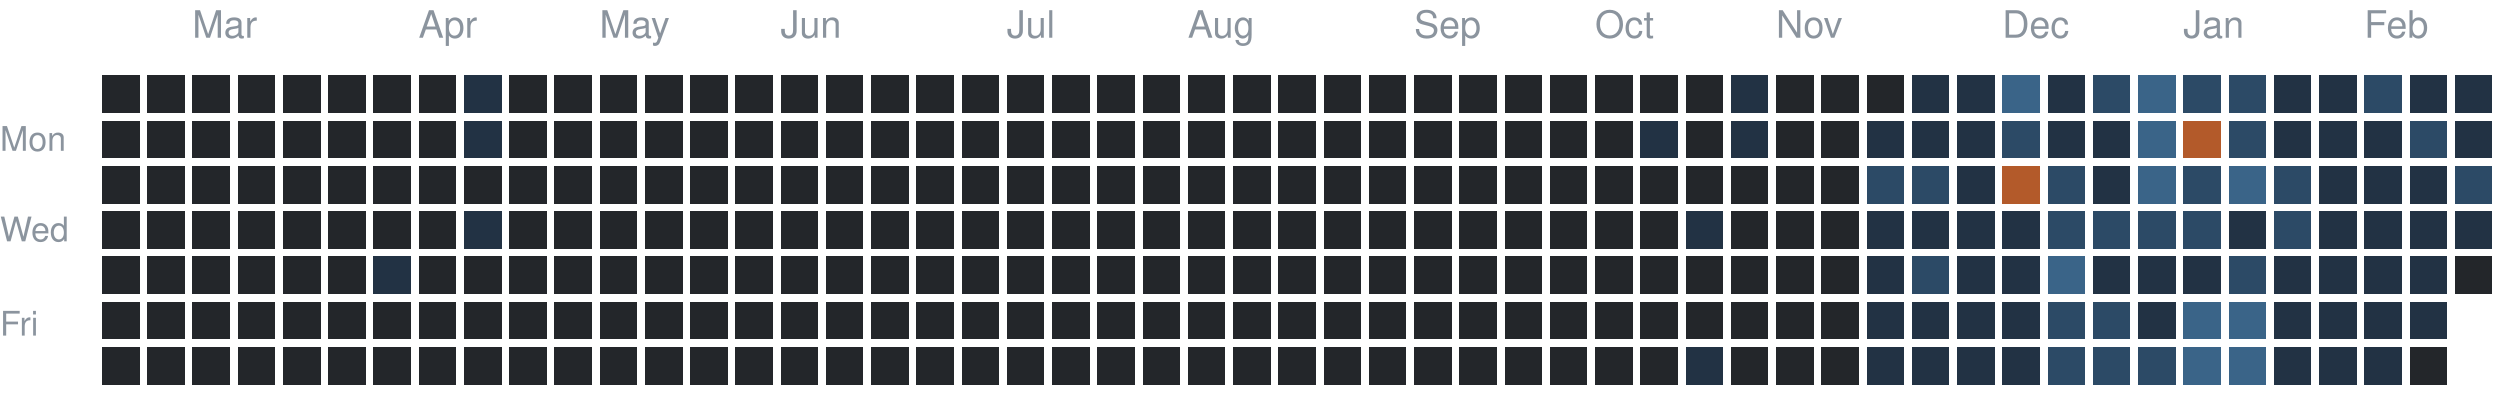
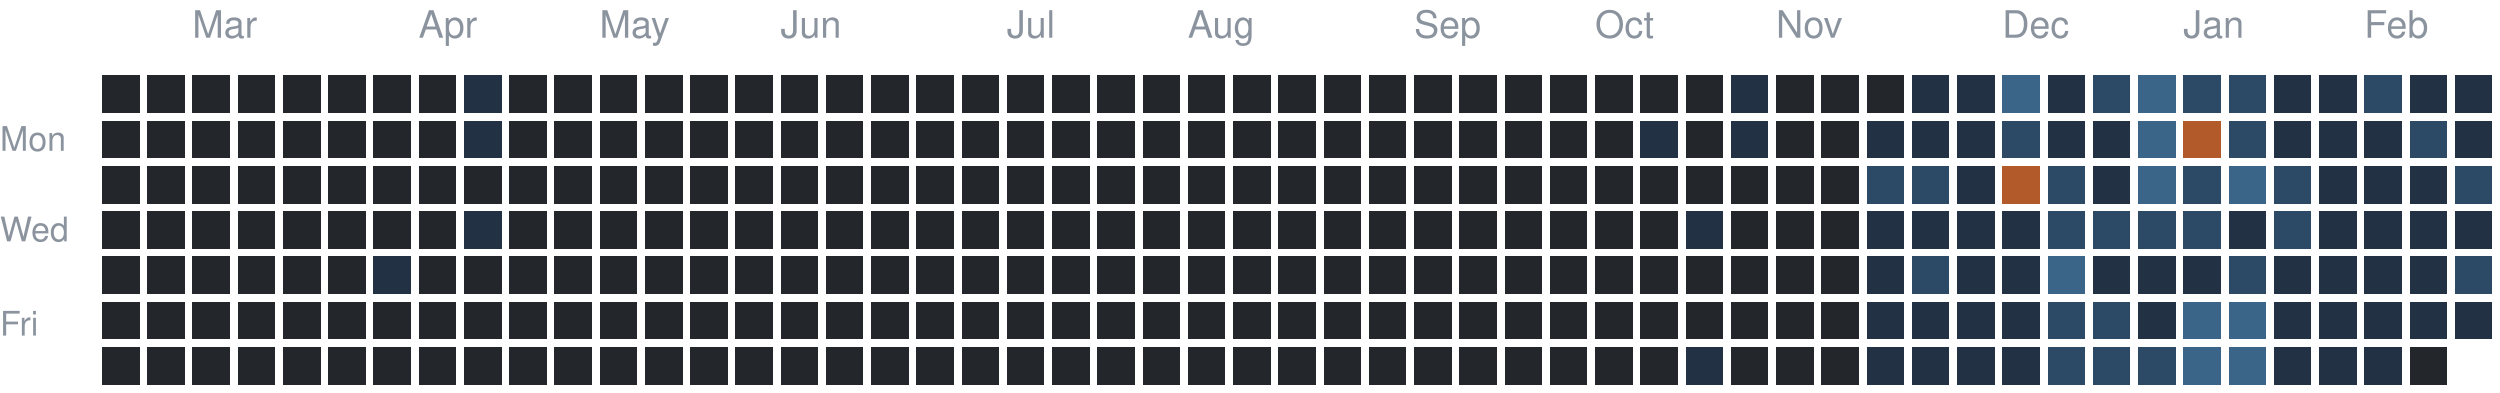
<svg xmlns="http://www.w3.org/2000/svg" version="1.1" width="663" height="104">
  <rect style="fill:#23262a;shape-rendering:crispedges" data-score="0" data-date="2025-02-16" x="27" y="20" width="10" height="10" />
  <rect style="fill:#23262a;shape-rendering:crispedges" data-score="0" data-date="2025-02-23" x="39" y="20" width="10" height="10" />
  <rect style="fill:#23262a;shape-rendering:crispedges" data-score="0" data-date="2025-03-02" x="51" y="20" width="10" height="10" />
  <rect style="fill:#23262a;shape-rendering:crispedges" data-score="0" data-date="2025-03-09" x="63" y="20" width="10" height="10" />
  <rect style="fill:#23262a;shape-rendering:crispedges" data-score="0" data-date="2025-03-16" x="75" y="20" width="10" height="10" />
  <rect style="fill:#23262a;shape-rendering:crispedges" data-score="0" data-date="2025-03-23" x="87" y="20" width="10" height="10" />
  <rect style="fill:#23262a;shape-rendering:crispedges" data-score="0" data-date="2025-03-30" x="99" y="20" width="10" height="10" />
  <rect style="fill:#23262a;shape-rendering:crispedges" data-score="0" data-date="2025-04-06" x="111" y="20" width="10" height="10" />
  <rect style="fill:#223244;shape-rendering:crispedges" data-score="1" data-date="2025-04-13" x="123" y="20" width="10" height="10" />
  <rect style="fill:#23262a;shape-rendering:crispedges" data-score="0" data-date="2025-04-20" x="135" y="20" width="10" height="10" />
  <rect style="fill:#23262a;shape-rendering:crispedges" data-score="0" data-date="2025-04-27" x="147" y="20" width="10" height="10" />
  <rect style="fill:#23262a;shape-rendering:crispedges" data-score="0" data-date="2025-05-04" x="159" y="20" width="10" height="10" />
  <rect style="fill:#23262a;shape-rendering:crispedges" data-score="0" data-date="2025-05-11" x="171" y="20" width="10" height="10" />
  <rect style="fill:#23262a;shape-rendering:crispedges" data-score="0" data-date="2025-05-18" x="183" y="20" width="10" height="10" />
  <rect style="fill:#23262a;shape-rendering:crispedges" data-score="0" data-date="2025-05-25" x="195" y="20" width="10" height="10" />
  <rect style="fill:#23262a;shape-rendering:crispedges" data-score="0" data-date="2025-06-01" x="207" y="20" width="10" height="10" />
  <rect style="fill:#23262a;shape-rendering:crispedges" data-score="0" data-date="2025-06-08" x="219" y="20" width="10" height="10" />
  <rect style="fill:#23262a;shape-rendering:crispedges" data-score="0" data-date="2025-06-15" x="231" y="20" width="10" height="10" />
  <rect style="fill:#23262a;shape-rendering:crispedges" data-score="0" data-date="2025-06-22" x="243" y="20" width="10" height="10" />
  <rect style="fill:#23262a;shape-rendering:crispedges" data-score="0" data-date="2025-06-29" x="255" y="20" width="10" height="10" />
  <rect style="fill:#23262a;shape-rendering:crispedges" data-score="0" data-date="2025-07-06" x="267" y="20" width="10" height="10" />
  <rect style="fill:#23262a;shape-rendering:crispedges" data-score="0" data-date="2025-07-13" x="279" y="20" width="10" height="10" />
  <rect style="fill:#23262a;shape-rendering:crispedges" data-score="0" data-date="2025-07-20" x="291" y="20" width="10" height="10" />
  <rect style="fill:#23262a;shape-rendering:crispedges" data-score="0" data-date="2025-07-27" x="303" y="20" width="10" height="10" />
  <rect style="fill:#23262a;shape-rendering:crispedges" data-score="0" data-date="2025-08-03" x="315" y="20" width="10" height="10" />
  <rect style="fill:#23262a;shape-rendering:crispedges" data-score="0" data-date="2025-08-10" x="327" y="20" width="10" height="10" />
  <rect style="fill:#23262a;shape-rendering:crispedges" data-score="0" data-date="2025-08-17" x="339" y="20" width="10" height="10" />
  <rect style="fill:#23262a;shape-rendering:crispedges" data-score="0" data-date="2025-08-24" x="351" y="20" width="10" height="10" />
  <rect style="fill:#23262a;shape-rendering:crispedges" data-score="0" data-date="2025-08-31" x="363" y="20" width="10" height="10" />
  <rect style="fill:#23262a;shape-rendering:crispedges" data-score="0" data-date="2025-09-07" x="375" y="20" width="10" height="10" />
  <rect style="fill:#23262a;shape-rendering:crispedges" data-score="0" data-date="2025-09-14" x="387" y="20" width="10" height="10" />
  <rect style="fill:#23262a;shape-rendering:crispedges" data-score="0" data-date="2025-09-21" x="399" y="20" width="10" height="10" />
  <rect style="fill:#23262a;shape-rendering:crispedges" data-score="0" data-date="2025-09-28" x="411" y="20" width="10" height="10" />
  <rect style="fill:#23262a;shape-rendering:crispedges" data-score="0" data-date="2025-10-05" x="423" y="20" width="10" height="10" />
  <rect style="fill:#23262a;shape-rendering:crispedges" data-score="0" data-date="2025-10-12" x="435" y="20" width="10" height="10" />
  <rect style="fill:#23262a;shape-rendering:crispedges" data-score="0" data-date="2025-10-19" x="447" y="20" width="10" height="10" />
  <rect style="fill:#223244;shape-rendering:crispedges" data-score="1" data-date="2025-10-26" x="459" y="20" width="10" height="10" />
  <rect style="fill:#23262a;shape-rendering:crispedges" data-score="0" data-date="2025-11-02" x="471" y="20" width="10" height="10" />
  <rect style="fill:#23262a;shape-rendering:crispedges" data-score="0" data-date="2025-11-09" x="483" y="20" width="10" height="10" />
  <rect style="fill:#23262a;shape-rendering:crispedges" data-score="0" data-date="2025-11-16" x="495" y="20" width="10" height="10" />
  <rect style="fill:#223244;shape-rendering:crispedges" data-score="1" data-date="2025-11-23" x="507" y="20" width="10" height="10" />
  <rect style="fill:#223244;shape-rendering:crispedges" data-score="1" data-date="2025-11-30" x="519" y="20" width="10" height="10" />
  <rect style="fill:#3a6488;shape-rendering:crispedges" data-score="3" data-date="2025-12-07" x="531" y="20" width="10" height="10" />
  <rect style="fill:#223244;shape-rendering:crispedges" data-score="1" data-date="2025-12-14" x="543" y="20" width="10" height="10" />
  <rect style="fill:#2c4a66;shape-rendering:crispedges" data-score="2" data-date="2025-12-21" x="555" y="20" width="10" height="10" />
  <rect style="fill:#3a6488;shape-rendering:crispedges" data-score="3" data-date="2025-12-28" x="567" y="20" width="10" height="10" />
  <rect style="fill:#2c4a66;shape-rendering:crispedges" data-score="2" data-date="2026-01-04" x="579" y="20" width="10" height="10" />
  <rect style="fill:#2c4a66;shape-rendering:crispedges" data-score="2" data-date="2026-01-11" x="591" y="20" width="10" height="10" />
  <rect style="fill:#223244;shape-rendering:crispedges" data-score="1" data-date="2026-01-18" x="603" y="20" width="10" height="10" />
  <rect style="fill:#223244;shape-rendering:crispedges" data-score="1" data-date="2026-01-25" x="615" y="20" width="10" height="10" />
  <rect style="fill:#2c4a66;shape-rendering:crispedges" data-score="2" data-date="2026-02-01" x="627" y="20" width="10" height="10" />
  <rect style="fill:#223244;shape-rendering:crispedges" data-score="1" data-date="2026-02-08" x="639" y="20" width="10" height="10" />
  <rect style="fill:#223244;shape-rendering:crispedges" data-score="1" data-date="2026-02-15" x="651" y="20" width="10" height="10" />
  <rect style="fill:#23262a;shape-rendering:crispedges" data-score="0" data-date="2025-02-17" x="27" y="32" width="10" height="10" />
  <rect style="fill:#23262a;shape-rendering:crispedges" data-score="0" data-date="2025-02-24" x="39" y="32" width="10" height="10" />
  <rect style="fill:#23262a;shape-rendering:crispedges" data-score="0" data-date="2025-03-03" x="51" y="32" width="10" height="10" />
  <rect style="fill:#23262a;shape-rendering:crispedges" data-score="0" data-date="2025-03-10" x="63" y="32" width="10" height="10" />
  <rect style="fill:#23262a;shape-rendering:crispedges" data-score="0" data-date="2025-03-17" x="75" y="32" width="10" height="10" />
  <rect style="fill:#23262a;shape-rendering:crispedges" data-score="0" data-date="2025-03-24" x="87" y="32" width="10" height="10" />
  <rect style="fill:#23262a;shape-rendering:crispedges" data-score="0" data-date="2025-03-31" x="99" y="32" width="10" height="10" />
  <rect style="fill:#23262a;shape-rendering:crispedges" data-score="0" data-date="2025-04-07" x="111" y="32" width="10" height="10" />
  <rect style="fill:#223244;shape-rendering:crispedges" data-score="1" data-date="2025-04-14" x="123" y="32" width="10" height="10" />
  <rect style="fill:#23262a;shape-rendering:crispedges" data-score="0" data-date="2025-04-21" x="135" y="32" width="10" height="10" />
  <rect style="fill:#23262a;shape-rendering:crispedges" data-score="0" data-date="2025-04-28" x="147" y="32" width="10" height="10" />
  <rect style="fill:#23262a;shape-rendering:crispedges" data-score="0" data-date="2025-05-05" x="159" y="32" width="10" height="10" />
  <rect style="fill:#23262a;shape-rendering:crispedges" data-score="0" data-date="2025-05-12" x="171" y="32" width="10" height="10" />
  <rect style="fill:#23262a;shape-rendering:crispedges" data-score="0" data-date="2025-05-19" x="183" y="32" width="10" height="10" />
  <rect style="fill:#23262a;shape-rendering:crispedges" data-score="0" data-date="2025-05-26" x="195" y="32" width="10" height="10" />
  <rect style="fill:#23262a;shape-rendering:crispedges" data-score="0" data-date="2025-06-02" x="207" y="32" width="10" height="10" />
  <rect style="fill:#23262a;shape-rendering:crispedges" data-score="0" data-date="2025-06-09" x="219" y="32" width="10" height="10" />
  <rect style="fill:#23262a;shape-rendering:crispedges" data-score="0" data-date="2025-06-16" x="231" y="32" width="10" height="10" />
  <rect style="fill:#23262a;shape-rendering:crispedges" data-score="0" data-date="2025-06-23" x="243" y="32" width="10" height="10" />
  <rect style="fill:#23262a;shape-rendering:crispedges" data-score="0" data-date="2025-06-30" x="255" y="32" width="10" height="10" />
  <rect style="fill:#23262a;shape-rendering:crispedges" data-score="0" data-date="2025-07-07" x="267" y="32" width="10" height="10" />
  <rect style="fill:#23262a;shape-rendering:crispedges" data-score="0" data-date="2025-07-14" x="279" y="32" width="10" height="10" />
  <rect style="fill:#23262a;shape-rendering:crispedges" data-score="0" data-date="2025-07-21" x="291" y="32" width="10" height="10" />
  <rect style="fill:#23262a;shape-rendering:crispedges" data-score="0" data-date="2025-07-28" x="303" y="32" width="10" height="10" />
  <rect style="fill:#23262a;shape-rendering:crispedges" data-score="0" data-date="2025-08-04" x="315" y="32" width="10" height="10" />
  <rect style="fill:#23262a;shape-rendering:crispedges" data-score="0" data-date="2025-08-11" x="327" y="32" width="10" height="10" />
  <rect style="fill:#23262a;shape-rendering:crispedges" data-score="0" data-date="2025-08-18" x="339" y="32" width="10" height="10" />
  <rect style="fill:#23262a;shape-rendering:crispedges" data-score="0" data-date="2025-08-25" x="351" y="32" width="10" height="10" />
  <rect style="fill:#23262a;shape-rendering:crispedges" data-score="0" data-date="2025-09-01" x="363" y="32" width="10" height="10" />
  <rect style="fill:#23262a;shape-rendering:crispedges" data-score="0" data-date="2025-09-08" x="375" y="32" width="10" height="10" />
  <rect style="fill:#23262a;shape-rendering:crispedges" data-score="0" data-date="2025-09-15" x="387" y="32" width="10" height="10" />
  <rect style="fill:#23262a;shape-rendering:crispedges" data-score="0" data-date="2025-09-22" x="399" y="32" width="10" height="10" />
  <rect style="fill:#23262a;shape-rendering:crispedges" data-score="0" data-date="2025-09-29" x="411" y="32" width="10" height="10" />
  <rect style="fill:#23262a;shape-rendering:crispedges" data-score="0" data-date="2025-10-06" x="423" y="32" width="10" height="10" />
  <rect style="fill:#223244;shape-rendering:crispedges" data-score="1" data-date="2025-10-13" x="435" y="32" width="10" height="10" />
  <rect style="fill:#23262a;shape-rendering:crispedges" data-score="0" data-date="2025-10-20" x="447" y="32" width="10" height="10" />
  <rect style="fill:#223244;shape-rendering:crispedges" data-score="1" data-date="2025-10-27" x="459" y="32" width="10" height="10" />
  <rect style="fill:#23262a;shape-rendering:crispedges" data-score="0" data-date="2025-11-03" x="471" y="32" width="10" height="10" />
  <rect style="fill:#23262a;shape-rendering:crispedges" data-score="0" data-date="2025-11-10" x="483" y="32" width="10" height="10" />
  <rect style="fill:#223244;shape-rendering:crispedges" data-score="1" data-date="2025-11-17" x="495" y="32" width="10" height="10" />
  <rect style="fill:#223244;shape-rendering:crispedges" data-score="1" data-date="2025-11-24" x="507" y="32" width="10" height="10" />
  <rect style="fill:#223244;shape-rendering:crispedges" data-score="1" data-date="2025-12-01" x="519" y="32" width="10" height="10" />
  <rect style="fill:#2c4a66;shape-rendering:crispedges" data-score="2" data-date="2025-12-08" x="531" y="32" width="10" height="10" />
  <rect style="fill:#223244;shape-rendering:crispedges" data-score="1" data-date="2025-12-15" x="543" y="32" width="10" height="10" />
  <rect style="fill:#223244;shape-rendering:crispedges" data-score="1" data-date="2025-12-22" x="555" y="32" width="10" height="10" />
  <rect style="fill:#3a6488;shape-rendering:crispedges" data-score="3" data-date="2025-12-29" x="567" y="32" width="10" height="10" />
  <rect style="fill:#b35a2a;shape-rendering:crispedges" data-score="4" data-date="2026-01-05" x="579" y="32" width="10" height="10" />
  <rect style="fill:#2c4a66;shape-rendering:crispedges" data-score="2" data-date="2026-01-12" x="591" y="32" width="10" height="10" />
  <rect style="fill:#223244;shape-rendering:crispedges" data-score="1" data-date="2026-01-19" x="603" y="32" width="10" height="10" />
  <rect style="fill:#223244;shape-rendering:crispedges" data-score="1" data-date="2026-01-26" x="615" y="32" width="10" height="10" />
  <rect style="fill:#223244;shape-rendering:crispedges" data-score="1" data-date="2026-02-02" x="627" y="32" width="10" height="10" />
  <rect style="fill:#2c4a66;shape-rendering:crispedges" data-score="2" data-date="2026-02-09" x="639" y="32" width="10" height="10" />
  <rect style="fill:#223244;shape-rendering:crispedges" data-score="1" data-date="2026-02-16" x="651" y="32" width="10" height="10" />
  <rect style="fill:#23262a;shape-rendering:crispedges" data-score="0" data-date="2025-02-18" x="27" y="44" width="10" height="10" />
  <rect style="fill:#23262a;shape-rendering:crispedges" data-score="0" data-date="2025-02-25" x="39" y="44" width="10" height="10" />
  <rect style="fill:#23262a;shape-rendering:crispedges" data-score="0" data-date="2025-03-04" x="51" y="44" width="10" height="10" />
  <rect style="fill:#23262a;shape-rendering:crispedges" data-score="0" data-date="2025-03-11" x="63" y="44" width="10" height="10" />
  <rect style="fill:#23262a;shape-rendering:crispedges" data-score="0" data-date="2025-03-18" x="75" y="44" width="10" height="10" />
  <rect style="fill:#23262a;shape-rendering:crispedges" data-score="0" data-date="2025-03-25" x="87" y="44" width="10" height="10" />
  <rect style="fill:#23262a;shape-rendering:crispedges" data-score="0" data-date="2025-04-01" x="99" y="44" width="10" height="10" />
  <rect style="fill:#23262a;shape-rendering:crispedges" data-score="0" data-date="2025-04-08" x="111" y="44" width="10" height="10" />
  <rect style="fill:#23262a;shape-rendering:crispedges" data-score="0" data-date="2025-04-15" x="123" y="44" width="10" height="10" />
  <rect style="fill:#23262a;shape-rendering:crispedges" data-score="0" data-date="2025-04-22" x="135" y="44" width="10" height="10" />
  <rect style="fill:#23262a;shape-rendering:crispedges" data-score="0" data-date="2025-04-29" x="147" y="44" width="10" height="10" />
  <rect style="fill:#23262a;shape-rendering:crispedges" data-score="0" data-date="2025-05-06" x="159" y="44" width="10" height="10" />
  <rect style="fill:#23262a;shape-rendering:crispedges" data-score="0" data-date="2025-05-13" x="171" y="44" width="10" height="10" />
  <rect style="fill:#23262a;shape-rendering:crispedges" data-score="0" data-date="2025-05-20" x="183" y="44" width="10" height="10" />
  <rect style="fill:#23262a;shape-rendering:crispedges" data-score="0" data-date="2025-05-27" x="195" y="44" width="10" height="10" />
  <rect style="fill:#23262a;shape-rendering:crispedges" data-score="0" data-date="2025-06-03" x="207" y="44" width="10" height="10" />
  <rect style="fill:#23262a;shape-rendering:crispedges" data-score="0" data-date="2025-06-10" x="219" y="44" width="10" height="10" />
  <rect style="fill:#23262a;shape-rendering:crispedges" data-score="0" data-date="2025-06-17" x="231" y="44" width="10" height="10" />
  <rect style="fill:#23262a;shape-rendering:crispedges" data-score="0" data-date="2025-06-24" x="243" y="44" width="10" height="10" />
  <rect style="fill:#23262a;shape-rendering:crispedges" data-score="0" data-date="2025-07-01" x="255" y="44" width="10" height="10" />
  <rect style="fill:#23262a;shape-rendering:crispedges" data-score="0" data-date="2025-07-08" x="267" y="44" width="10" height="10" />
  <rect style="fill:#23262a;shape-rendering:crispedges" data-score="0" data-date="2025-07-15" x="279" y="44" width="10" height="10" />
  <rect style="fill:#23262a;shape-rendering:crispedges" data-score="0" data-date="2025-07-22" x="291" y="44" width="10" height="10" />
  <rect style="fill:#23262a;shape-rendering:crispedges" data-score="0" data-date="2025-07-29" x="303" y="44" width="10" height="10" />
  <rect style="fill:#23262a;shape-rendering:crispedges" data-score="0" data-date="2025-08-05" x="315" y="44" width="10" height="10" />
  <rect style="fill:#23262a;shape-rendering:crispedges" data-score="0" data-date="2025-08-12" x="327" y="44" width="10" height="10" />
  <rect style="fill:#23262a;shape-rendering:crispedges" data-score="0" data-date="2025-08-19" x="339" y="44" width="10" height="10" />
  <rect style="fill:#23262a;shape-rendering:crispedges" data-score="0" data-date="2025-08-26" x="351" y="44" width="10" height="10" />
  <rect style="fill:#23262a;shape-rendering:crispedges" data-score="0" data-date="2025-09-02" x="363" y="44" width="10" height="10" />
  <rect style="fill:#23262a;shape-rendering:crispedges" data-score="0" data-date="2025-09-09" x="375" y="44" width="10" height="10" />
  <rect style="fill:#23262a;shape-rendering:crispedges" data-score="0" data-date="2025-09-16" x="387" y="44" width="10" height="10" />
  <rect style="fill:#23262a;shape-rendering:crispedges" data-score="0" data-date="2025-09-23" x="399" y="44" width="10" height="10" />
  <rect style="fill:#23262a;shape-rendering:crispedges" data-score="0" data-date="2025-09-30" x="411" y="44" width="10" height="10" />
  <rect style="fill:#23262a;shape-rendering:crispedges" data-score="0" data-date="2025-10-07" x="423" y="44" width="10" height="10" />
  <rect style="fill:#23262a;shape-rendering:crispedges" data-score="0" data-date="2025-10-14" x="435" y="44" width="10" height="10" />
  <rect style="fill:#23262a;shape-rendering:crispedges" data-score="0" data-date="2025-10-21" x="447" y="44" width="10" height="10" />
  <rect style="fill:#23262a;shape-rendering:crispedges" data-score="0" data-date="2025-10-28" x="459" y="44" width="10" height="10" />
  <rect style="fill:#23262a;shape-rendering:crispedges" data-score="0" data-date="2025-11-04" x="471" y="44" width="10" height="10" />
  <rect style="fill:#23262a;shape-rendering:crispedges" data-score="0" data-date="2025-11-11" x="483" y="44" width="10" height="10" />
  <rect style="fill:#2c4a66;shape-rendering:crispedges" data-score="2" data-date="2025-11-18" x="495" y="44" width="10" height="10" />
  <rect style="fill:#2c4a66;shape-rendering:crispedges" data-score="2" data-date="2025-11-25" x="507" y="44" width="10" height="10" />
  <rect style="fill:#223244;shape-rendering:crispedges" data-score="1" data-date="2025-12-02" x="519" y="44" width="10" height="10" />
  <rect style="fill:#b35a2a;shape-rendering:crispedges" data-score="4" data-date="2025-12-09" x="531" y="44" width="10" height="10" />
  <rect style="fill:#2c4a66;shape-rendering:crispedges" data-score="2" data-date="2025-12-16" x="543" y="44" width="10" height="10" />
  <rect style="fill:#223244;shape-rendering:crispedges" data-score="1" data-date="2025-12-23" x="555" y="44" width="10" height="10" />
  <rect style="fill:#3a6488;shape-rendering:crispedges" data-score="3" data-date="2025-12-30" x="567" y="44" width="10" height="10" />
  <rect style="fill:#2c4a66;shape-rendering:crispedges" data-score="2" data-date="2026-01-06" x="579" y="44" width="10" height="10" />
  <rect style="fill:#3a6488;shape-rendering:crispedges" data-score="3" data-date="2026-01-13" x="591" y="44" width="10" height="10" />
  <rect style="fill:#2c4a66;shape-rendering:crispedges" data-score="2" data-date="2026-01-20" x="603" y="44" width="10" height="10" />
  <rect style="fill:#223244;shape-rendering:crispedges" data-score="1" data-date="2026-01-27" x="615" y="44" width="10" height="10" />
  <rect style="fill:#223244;shape-rendering:crispedges" data-score="1" data-date="2026-02-03" x="627" y="44" width="10" height="10" />
  <rect style="fill:#223244;shape-rendering:crispedges" data-score="1" data-date="2026-02-10" x="639" y="44" width="10" height="10" />
  <rect style="fill:#2c4a66;shape-rendering:crispedges" data-score="2" data-date="2026-02-17" x="651" y="44" width="10" height="10" />
  <rect style="fill:#23262a;shape-rendering:crispedges" data-score="0" data-date="2025-02-19" x="27" y="56" width="10" height="10" />
  <rect style="fill:#23262a;shape-rendering:crispedges" data-score="0" data-date="2025-02-26" x="39" y="56" width="10" height="10" />
  <rect style="fill:#23262a;shape-rendering:crispedges" data-score="0" data-date="2025-03-05" x="51" y="56" width="10" height="10" />
  <rect style="fill:#23262a;shape-rendering:crispedges" data-score="0" data-date="2025-03-12" x="63" y="56" width="10" height="10" />
  <rect style="fill:#23262a;shape-rendering:crispedges" data-score="0" data-date="2025-03-19" x="75" y="56" width="10" height="10" />
  <rect style="fill:#23262a;shape-rendering:crispedges" data-score="0" data-date="2025-03-26" x="87" y="56" width="10" height="10" />
  <rect style="fill:#23262a;shape-rendering:crispedges" data-score="0" data-date="2025-04-02" x="99" y="56" width="10" height="10" />
  <rect style="fill:#23262a;shape-rendering:crispedges" data-score="0" data-date="2025-04-09" x="111" y="56" width="10" height="10" />
  <rect style="fill:#223244;shape-rendering:crispedges" data-score="1" data-date="2025-04-16" x="123" y="56" width="10" height="10" />
  <rect style="fill:#23262a;shape-rendering:crispedges" data-score="0" data-date="2025-04-23" x="135" y="56" width="10" height="10" />
  <rect style="fill:#23262a;shape-rendering:crispedges" data-score="0" data-date="2025-04-30" x="147" y="56" width="10" height="10" />
  <rect style="fill:#23262a;shape-rendering:crispedges" data-score="0" data-date="2025-05-07" x="159" y="56" width="10" height="10" />
  <rect style="fill:#23262a;shape-rendering:crispedges" data-score="0" data-date="2025-05-14" x="171" y="56" width="10" height="10" />
  <rect style="fill:#23262a;shape-rendering:crispedges" data-score="0" data-date="2025-05-21" x="183" y="56" width="10" height="10" />
  <rect style="fill:#23262a;shape-rendering:crispedges" data-score="0" data-date="2025-05-28" x="195" y="56" width="10" height="10" />
  <rect style="fill:#23262a;shape-rendering:crispedges" data-score="0" data-date="2025-06-04" x="207" y="56" width="10" height="10" />
  <rect style="fill:#23262a;shape-rendering:crispedges" data-score="0" data-date="2025-06-11" x="219" y="56" width="10" height="10" />
  <rect style="fill:#23262a;shape-rendering:crispedges" data-score="0" data-date="2025-06-18" x="231" y="56" width="10" height="10" />
  <rect style="fill:#23262a;shape-rendering:crispedges" data-score="0" data-date="2025-06-25" x="243" y="56" width="10" height="10" />
  <rect style="fill:#23262a;shape-rendering:crispedges" data-score="0" data-date="2025-07-02" x="255" y="56" width="10" height="10" />
  <rect style="fill:#23262a;shape-rendering:crispedges" data-score="0" data-date="2025-07-09" x="267" y="56" width="10" height="10" />
  <rect style="fill:#23262a;shape-rendering:crispedges" data-score="0" data-date="2025-07-16" x="279" y="56" width="10" height="10" />
  <rect style="fill:#23262a;shape-rendering:crispedges" data-score="0" data-date="2025-07-23" x="291" y="56" width="10" height="10" />
  <rect style="fill:#23262a;shape-rendering:crispedges" data-score="0" data-date="2025-07-30" x="303" y="56" width="10" height="10" />
  <rect style="fill:#23262a;shape-rendering:crispedges" data-score="0" data-date="2025-08-06" x="315" y="56" width="10" height="10" />
  <rect style="fill:#23262a;shape-rendering:crispedges" data-score="0" data-date="2025-08-13" x="327" y="56" width="10" height="10" />
  <rect style="fill:#23262a;shape-rendering:crispedges" data-score="0" data-date="2025-08-20" x="339" y="56" width="10" height="10" />
  <rect style="fill:#23262a;shape-rendering:crispedges" data-score="0" data-date="2025-08-27" x="351" y="56" width="10" height="10" />
  <rect style="fill:#23262a;shape-rendering:crispedges" data-score="0" data-date="2025-09-03" x="363" y="56" width="10" height="10" />
  <rect style="fill:#23262a;shape-rendering:crispedges" data-score="0" data-date="2025-09-10" x="375" y="56" width="10" height="10" />
  <rect style="fill:#23262a;shape-rendering:crispedges" data-score="0" data-date="2025-09-17" x="387" y="56" width="10" height="10" />
  <rect style="fill:#23262a;shape-rendering:crispedges" data-score="0" data-date="2025-09-24" x="399" y="56" width="10" height="10" />
  <rect style="fill:#23262a;shape-rendering:crispedges" data-score="0" data-date="2025-10-01" x="411" y="56" width="10" height="10" />
  <rect style="fill:#23262a;shape-rendering:crispedges" data-score="0" data-date="2025-10-08" x="423" y="56" width="10" height="10" />
  <rect style="fill:#23262a;shape-rendering:crispedges" data-score="0" data-date="2025-10-15" x="435" y="56" width="10" height="10" />
  <rect style="fill:#223244;shape-rendering:crispedges" data-score="1" data-date="2025-10-22" x="447" y="56" width="10" height="10" />
  <rect style="fill:#23262a;shape-rendering:crispedges" data-score="0" data-date="2025-10-29" x="459" y="56" width="10" height="10" />
  <rect style="fill:#23262a;shape-rendering:crispedges" data-score="0" data-date="2025-11-05" x="471" y="56" width="10" height="10" />
  <rect style="fill:#23262a;shape-rendering:crispedges" data-score="0" data-date="2025-11-12" x="483" y="56" width="10" height="10" />
  <rect style="fill:#223244;shape-rendering:crispedges" data-score="1" data-date="2025-11-19" x="495" y="56" width="10" height="10" />
  <rect style="fill:#223244;shape-rendering:crispedges" data-score="1" data-date="2025-11-26" x="507" y="56" width="10" height="10" />
  <rect style="fill:#223244;shape-rendering:crispedges" data-score="1" data-date="2025-12-03" x="519" y="56" width="10" height="10" />
  <rect style="fill:#223244;shape-rendering:crispedges" data-score="1" data-date="2025-12-10" x="531" y="56" width="10" height="10" />
  <rect style="fill:#2c4a66;shape-rendering:crispedges" data-score="2" data-date="2025-12-17" x="543" y="56" width="10" height="10" />
  <rect style="fill:#2c4a66;shape-rendering:crispedges" data-score="2" data-date="2025-12-24" x="555" y="56" width="10" height="10" />
  <rect style="fill:#2c4a66;shape-rendering:crispedges" data-score="2" data-date="2025-12-31" x="567" y="56" width="10" height="10" />
  <rect style="fill:#2c4a66;shape-rendering:crispedges" data-score="2" data-date="2026-01-07" x="579" y="56" width="10" height="10" />
  <rect style="fill:#223244;shape-rendering:crispedges" data-score="1" data-date="2026-01-14" x="591" y="56" width="10" height="10" />
  <rect style="fill:#2c4a66;shape-rendering:crispedges" data-score="2" data-date="2026-01-21" x="603" y="56" width="10" height="10" />
  <rect style="fill:#223244;shape-rendering:crispedges" data-score="1" data-date="2026-01-28" x="615" y="56" width="10" height="10" />
  <rect style="fill:#223244;shape-rendering:crispedges" data-score="1" data-date="2026-02-04" x="627" y="56" width="10" height="10" />
  <rect style="fill:#223244;shape-rendering:crispedges" data-score="1" data-date="2026-02-11" x="639" y="56" width="10" height="10" />
  <rect style="fill:#223244;shape-rendering:crispedges" data-score="1" data-date="2026-02-18" x="651" y="56" width="10" height="10" />
  <rect style="fill:#23262a;shape-rendering:crispedges" data-score="0" data-date="2025-02-20" x="27" y="68" width="10" height="10" />
  <rect style="fill:#23262a;shape-rendering:crispedges" data-score="0" data-date="2025-02-27" x="39" y="68" width="10" height="10" />
  <rect style="fill:#23262a;shape-rendering:crispedges" data-score="0" data-date="2025-03-06" x="51" y="68" width="10" height="10" />
  <rect style="fill:#23262a;shape-rendering:crispedges" data-score="0" data-date="2025-03-13" x="63" y="68" width="10" height="10" />
  <rect style="fill:#23262a;shape-rendering:crispedges" data-score="0" data-date="2025-03-20" x="75" y="68" width="10" height="10" />
  <rect style="fill:#23262a;shape-rendering:crispedges" data-score="0" data-date="2025-03-27" x="87" y="68" width="10" height="10" />
  <rect style="fill:#223244;shape-rendering:crispedges" data-score="1" data-date="2025-04-03" x="99" y="68" width="10" height="10" />
  <rect style="fill:#23262a;shape-rendering:crispedges" data-score="0" data-date="2025-04-10" x="111" y="68" width="10" height="10" />
  <rect style="fill:#23262a;shape-rendering:crispedges" data-score="0" data-date="2025-04-17" x="123" y="68" width="10" height="10" />
  <rect style="fill:#23262a;shape-rendering:crispedges" data-score="0" data-date="2025-04-24" x="135" y="68" width="10" height="10" />
  <rect style="fill:#23262a;shape-rendering:crispedges" data-score="0" data-date="2025-05-01" x="147" y="68" width="10" height="10" />
  <rect style="fill:#23262a;shape-rendering:crispedges" data-score="0" data-date="2025-05-08" x="159" y="68" width="10" height="10" />
  <rect style="fill:#23262a;shape-rendering:crispedges" data-score="0" data-date="2025-05-15" x="171" y="68" width="10" height="10" />
  <rect style="fill:#23262a;shape-rendering:crispedges" data-score="0" data-date="2025-05-22" x="183" y="68" width="10" height="10" />
  <rect style="fill:#23262a;shape-rendering:crispedges" data-score="0" data-date="2025-05-29" x="195" y="68" width="10" height="10" />
  <rect style="fill:#23262a;shape-rendering:crispedges" data-score="0" data-date="2025-06-05" x="207" y="68" width="10" height="10" />
  <rect style="fill:#23262a;shape-rendering:crispedges" data-score="0" data-date="2025-06-12" x="219" y="68" width="10" height="10" />
  <rect style="fill:#23262a;shape-rendering:crispedges" data-score="0" data-date="2025-06-19" x="231" y="68" width="10" height="10" />
  <rect style="fill:#23262a;shape-rendering:crispedges" data-score="0" data-date="2025-06-26" x="243" y="68" width="10" height="10" />
  <rect style="fill:#23262a;shape-rendering:crispedges" data-score="0" data-date="2025-07-03" x="255" y="68" width="10" height="10" />
  <rect style="fill:#23262a;shape-rendering:crispedges" data-score="0" data-date="2025-07-10" x="267" y="68" width="10" height="10" />
  <rect style="fill:#23262a;shape-rendering:crispedges" data-score="0" data-date="2025-07-17" x="279" y="68" width="10" height="10" />
  <rect style="fill:#23262a;shape-rendering:crispedges" data-score="0" data-date="2025-07-24" x="291" y="68" width="10" height="10" />
  <rect style="fill:#23262a;shape-rendering:crispedges" data-score="0" data-date="2025-07-31" x="303" y="68" width="10" height="10" />
  <rect style="fill:#23262a;shape-rendering:crispedges" data-score="0" data-date="2025-08-07" x="315" y="68" width="10" height="10" />
  <rect style="fill:#23262a;shape-rendering:crispedges" data-score="0" data-date="2025-08-14" x="327" y="68" width="10" height="10" />
  <rect style="fill:#23262a;shape-rendering:crispedges" data-score="0" data-date="2025-08-21" x="339" y="68" width="10" height="10" />
  <rect style="fill:#23262a;shape-rendering:crispedges" data-score="0" data-date="2025-08-28" x="351" y="68" width="10" height="10" />
  <rect style="fill:#23262a;shape-rendering:crispedges" data-score="0" data-date="2025-09-04" x="363" y="68" width="10" height="10" />
  <rect style="fill:#23262a;shape-rendering:crispedges" data-score="0" data-date="2025-09-11" x="375" y="68" width="10" height="10" />
  <rect style="fill:#23262a;shape-rendering:crispedges" data-score="0" data-date="2025-09-18" x="387" y="68" width="10" height="10" />
  <rect style="fill:#23262a;shape-rendering:crispedges" data-score="0" data-date="2025-09-25" x="399" y="68" width="10" height="10" />
  <rect style="fill:#23262a;shape-rendering:crispedges" data-score="0" data-date="2025-10-02" x="411" y="68" width="10" height="10" />
  <rect style="fill:#23262a;shape-rendering:crispedges" data-score="0" data-date="2025-10-09" x="423" y="68" width="10" height="10" />
  <rect style="fill:#23262a;shape-rendering:crispedges" data-score="0" data-date="2025-10-16" x="435" y="68" width="10" height="10" />
  <rect style="fill:#23262a;shape-rendering:crispedges" data-score="0" data-date="2025-10-23" x="447" y="68" width="10" height="10" />
  <rect style="fill:#23262a;shape-rendering:crispedges" data-score="0" data-date="2025-10-30" x="459" y="68" width="10" height="10" />
  <rect style="fill:#23262a;shape-rendering:crispedges" data-score="0" data-date="2025-11-06" x="471" y="68" width="10" height="10" />
  <rect style="fill:#23262a;shape-rendering:crispedges" data-score="0" data-date="2025-11-13" x="483" y="68" width="10" height="10" />
  <rect style="fill:#223244;shape-rendering:crispedges" data-score="1" data-date="2025-11-20" x="495" y="68" width="10" height="10" />
  <rect style="fill:#2c4a66;shape-rendering:crispedges" data-score="2" data-date="2025-11-27" x="507" y="68" width="10" height="10" />
  <rect style="fill:#223244;shape-rendering:crispedges" data-score="1" data-date="2025-12-04" x="519" y="68" width="10" height="10" />
  <rect style="fill:#223244;shape-rendering:crispedges" data-score="1" data-date="2025-12-11" x="531" y="68" width="10" height="10" />
  <rect style="fill:#3a6488;shape-rendering:crispedges" data-score="3" data-date="2025-12-18" x="543" y="68" width="10" height="10" />
  <rect style="fill:#223244;shape-rendering:crispedges" data-score="1" data-date="2025-12-25" x="555" y="68" width="10" height="10" />
  <rect style="fill:#223244;shape-rendering:crispedges" data-score="1" data-date="2026-01-01" x="567" y="68" width="10" height="10" />
  <rect style="fill:#223244;shape-rendering:crispedges" data-score="1" data-date="2026-01-08" x="579" y="68" width="10" height="10" />
  <rect style="fill:#2c4a66;shape-rendering:crispedges" data-score="2" data-date="2026-01-15" x="591" y="68" width="10" height="10" />
  <rect style="fill:#223244;shape-rendering:crispedges" data-score="1" data-date="2026-01-22" x="603" y="68" width="10" height="10" />
  <rect style="fill:#223244;shape-rendering:crispedges" data-score="1" data-date="2026-01-29" x="615" y="68" width="10" height="10" />
  <rect style="fill:#223244;shape-rendering:crispedges" data-score="1" data-date="2026-02-05" x="627" y="68" width="10" height="10" />
  <rect style="fill:#223244;shape-rendering:crispedges" data-score="1" data-date="2026-02-12" x="639" y="68" width="10" height="10" />
-   <rect style="fill:#23262a;shape-rendering:crispedges" data-score="0" data-date="2026-02-19" x="651" y="68" width="10" height="10" />
+   <rect style="fill:#2c4a66;shape-rendering:crispedges" data-score="2" data-date="2026-02-19" x="651" y="68" width="10" height="10" />
  <rect style="fill:#23262a;shape-rendering:crispedges" data-score="0" data-date="2025-02-21" x="27" y="80" width="10" height="10" />
  <rect style="fill:#23262a;shape-rendering:crispedges" data-score="0" data-date="2025-02-28" x="39" y="80" width="10" height="10" />
  <rect style="fill:#23262a;shape-rendering:crispedges" data-score="0" data-date="2025-03-07" x="51" y="80" width="10" height="10" />
  <rect style="fill:#23262a;shape-rendering:crispedges" data-score="0" data-date="2025-03-14" x="63" y="80" width="10" height="10" />
  <rect style="fill:#23262a;shape-rendering:crispedges" data-score="0" data-date="2025-03-21" x="75" y="80" width="10" height="10" />
  <rect style="fill:#23262a;shape-rendering:crispedges" data-score="0" data-date="2025-03-28" x="87" y="80" width="10" height="10" />
  <rect style="fill:#23262a;shape-rendering:crispedges" data-score="0" data-date="2025-04-04" x="99" y="80" width="10" height="10" />
  <rect style="fill:#23262a;shape-rendering:crispedges" data-score="0" data-date="2025-04-11" x="111" y="80" width="10" height="10" />
  <rect style="fill:#23262a;shape-rendering:crispedges" data-score="0" data-date="2025-04-18" x="123" y="80" width="10" height="10" />
  <rect style="fill:#23262a;shape-rendering:crispedges" data-score="0" data-date="2025-04-25" x="135" y="80" width="10" height="10" />
  <rect style="fill:#23262a;shape-rendering:crispedges" data-score="0" data-date="2025-05-02" x="147" y="80" width="10" height="10" />
  <rect style="fill:#23262a;shape-rendering:crispedges" data-score="0" data-date="2025-05-09" x="159" y="80" width="10" height="10" />
  <rect style="fill:#23262a;shape-rendering:crispedges" data-score="0" data-date="2025-05-16" x="171" y="80" width="10" height="10" />
  <rect style="fill:#23262a;shape-rendering:crispedges" data-score="0" data-date="2025-05-23" x="183" y="80" width="10" height="10" />
  <rect style="fill:#23262a;shape-rendering:crispedges" data-score="0" data-date="2025-05-30" x="195" y="80" width="10" height="10" />
  <rect style="fill:#23262a;shape-rendering:crispedges" data-score="0" data-date="2025-06-06" x="207" y="80" width="10" height="10" />
  <rect style="fill:#23262a;shape-rendering:crispedges" data-score="0" data-date="2025-06-13" x="219" y="80" width="10" height="10" />
  <rect style="fill:#23262a;shape-rendering:crispedges" data-score="0" data-date="2025-06-20" x="231" y="80" width="10" height="10" />
  <rect style="fill:#23262a;shape-rendering:crispedges" data-score="0" data-date="2025-06-27" x="243" y="80" width="10" height="10" />
  <rect style="fill:#23262a;shape-rendering:crispedges" data-score="0" data-date="2025-07-04" x="255" y="80" width="10" height="10" />
  <rect style="fill:#23262a;shape-rendering:crispedges" data-score="0" data-date="2025-07-11" x="267" y="80" width="10" height="10" />
  <rect style="fill:#23262a;shape-rendering:crispedges" data-score="0" data-date="2025-07-18" x="279" y="80" width="10" height="10" />
  <rect style="fill:#23262a;shape-rendering:crispedges" data-score="0" data-date="2025-07-25" x="291" y="80" width="10" height="10" />
  <rect style="fill:#23262a;shape-rendering:crispedges" data-score="0" data-date="2025-08-01" x="303" y="80" width="10" height="10" />
  <rect style="fill:#23262a;shape-rendering:crispedges" data-score="0" data-date="2025-08-08" x="315" y="80" width="10" height="10" />
  <rect style="fill:#23262a;shape-rendering:crispedges" data-score="0" data-date="2025-08-15" x="327" y="80" width="10" height="10" />
  <rect style="fill:#23262a;shape-rendering:crispedges" data-score="0" data-date="2025-08-22" x="339" y="80" width="10" height="10" />
  <rect style="fill:#23262a;shape-rendering:crispedges" data-score="0" data-date="2025-08-29" x="351" y="80" width="10" height="10" />
  <rect style="fill:#23262a;shape-rendering:crispedges" data-score="0" data-date="2025-09-05" x="363" y="80" width="10" height="10" />
  <rect style="fill:#23262a;shape-rendering:crispedges" data-score="0" data-date="2025-09-12" x="375" y="80" width="10" height="10" />
  <rect style="fill:#23262a;shape-rendering:crispedges" data-score="0" data-date="2025-09-19" x="387" y="80" width="10" height="10" />
  <rect style="fill:#23262a;shape-rendering:crispedges" data-score="0" data-date="2025-09-26" x="399" y="80" width="10" height="10" />
  <rect style="fill:#23262a;shape-rendering:crispedges" data-score="0" data-date="2025-10-03" x="411" y="80" width="10" height="10" />
  <rect style="fill:#23262a;shape-rendering:crispedges" data-score="0" data-date="2025-10-10" x="423" y="80" width="10" height="10" />
  <rect style="fill:#23262a;shape-rendering:crispedges" data-score="0" data-date="2025-10-17" x="435" y="80" width="10" height="10" />
  <rect style="fill:#23262a;shape-rendering:crispedges" data-score="0" data-date="2025-10-24" x="447" y="80" width="10" height="10" />
  <rect style="fill:#23262a;shape-rendering:crispedges" data-score="0" data-date="2025-10-31" x="459" y="80" width="10" height="10" />
  <rect style="fill:#23262a;shape-rendering:crispedges" data-score="0" data-date="2025-11-07" x="471" y="80" width="10" height="10" />
  <rect style="fill:#23262a;shape-rendering:crispedges" data-score="0" data-date="2025-11-14" x="483" y="80" width="10" height="10" />
  <rect style="fill:#223244;shape-rendering:crispedges" data-score="1" data-date="2025-11-21" x="495" y="80" width="10" height="10" />
  <rect style="fill:#223244;shape-rendering:crispedges" data-score="1" data-date="2025-11-28" x="507" y="80" width="10" height="10" />
  <rect style="fill:#223244;shape-rendering:crispedges" data-score="1" data-date="2025-12-05" x="519" y="80" width="10" height="10" />
  <rect style="fill:#223244;shape-rendering:crispedges" data-score="1" data-date="2025-12-12" x="531" y="80" width="10" height="10" />
  <rect style="fill:#2c4a66;shape-rendering:crispedges" data-score="2" data-date="2025-12-19" x="543" y="80" width="10" height="10" />
  <rect style="fill:#2c4a66;shape-rendering:crispedges" data-score="2" data-date="2025-12-26" x="555" y="80" width="10" height="10" />
  <rect style="fill:#223244;shape-rendering:crispedges" data-score="1" data-date="2026-01-02" x="567" y="80" width="10" height="10" />
  <rect style="fill:#3a6488;shape-rendering:crispedges" data-score="3" data-date="2026-01-09" x="579" y="80" width="10" height="10" />
  <rect style="fill:#3a6488;shape-rendering:crispedges" data-score="3" data-date="2026-01-16" x="591" y="80" width="10" height="10" />
  <rect style="fill:#223244;shape-rendering:crispedges" data-score="1" data-date="2026-01-23" x="603" y="80" width="10" height="10" />
  <rect style="fill:#223244;shape-rendering:crispedges" data-score="1" data-date="2026-01-30" x="615" y="80" width="10" height="10" />
  <rect style="fill:#223244;shape-rendering:crispedges" data-score="1" data-date="2026-02-06" x="627" y="80" width="10" height="10" />
  <rect style="fill:#223244;shape-rendering:crispedges" data-score="1" data-date="2026-02-13" x="639" y="80" width="10" height="10" />
+   <rect style="fill:#223244;shape-rendering:crispedges" data-score="1" data-date="2026-02-20" x="651" y="80" width="10" height="10" />
  <rect style="fill:#23262a;shape-rendering:crispedges" data-score="0" data-date="2025-02-22" x="27" y="92" width="10" height="10" />
  <rect style="fill:#23262a;shape-rendering:crispedges" data-score="0" data-date="2025-03-01" x="39" y="92" width="10" height="10" />
  <rect style="fill:#23262a;shape-rendering:crispedges" data-score="0" data-date="2025-03-08" x="51" y="92" width="10" height="10" />
  <rect style="fill:#23262a;shape-rendering:crispedges" data-score="0" data-date="2025-03-15" x="63" y="92" width="10" height="10" />
  <rect style="fill:#23262a;shape-rendering:crispedges" data-score="0" data-date="2025-03-22" x="75" y="92" width="10" height="10" />
  <rect style="fill:#23262a;shape-rendering:crispedges" data-score="0" data-date="2025-03-29" x="87" y="92" width="10" height="10" />
  <rect style="fill:#23262a;shape-rendering:crispedges" data-score="0" data-date="2025-04-05" x="99" y="92" width="10" height="10" />
  <rect style="fill:#23262a;shape-rendering:crispedges" data-score="0" data-date="2025-04-12" x="111" y="92" width="10" height="10" />
  <rect style="fill:#23262a;shape-rendering:crispedges" data-score="0" data-date="2025-04-19" x="123" y="92" width="10" height="10" />
  <rect style="fill:#23262a;shape-rendering:crispedges" data-score="0" data-date="2025-04-26" x="135" y="92" width="10" height="10" />
  <rect style="fill:#23262a;shape-rendering:crispedges" data-score="0" data-date="2025-05-03" x="147" y="92" width="10" height="10" />
  <rect style="fill:#23262a;shape-rendering:crispedges" data-score="0" data-date="2025-05-10" x="159" y="92" width="10" height="10" />
  <rect style="fill:#23262a;shape-rendering:crispedges" data-score="0" data-date="2025-05-17" x="171" y="92" width="10" height="10" />
  <rect style="fill:#23262a;shape-rendering:crispedges" data-score="0" data-date="2025-05-24" x="183" y="92" width="10" height="10" />
  <rect style="fill:#23262a;shape-rendering:crispedges" data-score="0" data-date="2025-05-31" x="195" y="92" width="10" height="10" />
  <rect style="fill:#23262a;shape-rendering:crispedges" data-score="0" data-date="2025-06-07" x="207" y="92" width="10" height="10" />
  <rect style="fill:#23262a;shape-rendering:crispedges" data-score="0" data-date="2025-06-14" x="219" y="92" width="10" height="10" />
  <rect style="fill:#23262a;shape-rendering:crispedges" data-score="0" data-date="2025-06-21" x="231" y="92" width="10" height="10" />
  <rect style="fill:#23262a;shape-rendering:crispedges" data-score="0" data-date="2025-06-28" x="243" y="92" width="10" height="10" />
  <rect style="fill:#23262a;shape-rendering:crispedges" data-score="0" data-date="2025-07-05" x="255" y="92" width="10" height="10" />
  <rect style="fill:#23262a;shape-rendering:crispedges" data-score="0" data-date="2025-07-12" x="267" y="92" width="10" height="10" />
  <rect style="fill:#23262a;shape-rendering:crispedges" data-score="0" data-date="2025-07-19" x="279" y="92" width="10" height="10" />
  <rect style="fill:#23262a;shape-rendering:crispedges" data-score="0" data-date="2025-07-26" x="291" y="92" width="10" height="10" />
  <rect style="fill:#23262a;shape-rendering:crispedges" data-score="0" data-date="2025-08-02" x="303" y="92" width="10" height="10" />
  <rect style="fill:#23262a;shape-rendering:crispedges" data-score="0" data-date="2025-08-09" x="315" y="92" width="10" height="10" />
  <rect style="fill:#23262a;shape-rendering:crispedges" data-score="0" data-date="2025-08-16" x="327" y="92" width="10" height="10" />
  <rect style="fill:#23262a;shape-rendering:crispedges" data-score="0" data-date="2025-08-23" x="339" y="92" width="10" height="10" />
  <rect style="fill:#23262a;shape-rendering:crispedges" data-score="0" data-date="2025-08-30" x="351" y="92" width="10" height="10" />
  <rect style="fill:#23262a;shape-rendering:crispedges" data-score="0" data-date="2025-09-06" x="363" y="92" width="10" height="10" />
  <rect style="fill:#23262a;shape-rendering:crispedges" data-score="0" data-date="2025-09-13" x="375" y="92" width="10" height="10" />
  <rect style="fill:#23262a;shape-rendering:crispedges" data-score="0" data-date="2025-09-20" x="387" y="92" width="10" height="10" />
  <rect style="fill:#23262a;shape-rendering:crispedges" data-score="0" data-date="2025-09-27" x="399" y="92" width="10" height="10" />
  <rect style="fill:#23262a;shape-rendering:crispedges" data-score="0" data-date="2025-10-04" x="411" y="92" width="10" height="10" />
  <rect style="fill:#23262a;shape-rendering:crispedges" data-score="0" data-date="2025-10-11" x="423" y="92" width="10" height="10" />
  <rect style="fill:#23262a;shape-rendering:crispedges" data-score="0" data-date="2025-10-18" x="435" y="92" width="10" height="10" />
  <rect style="fill:#223244;shape-rendering:crispedges" data-score="1" data-date="2025-10-25" x="447" y="92" width="10" height="10" />
  <rect style="fill:#23262a;shape-rendering:crispedges" data-score="0" data-date="2025-11-01" x="459" y="92" width="10" height="10" />
  <rect style="fill:#23262a;shape-rendering:crispedges" data-score="0" data-date="2025-11-08" x="471" y="92" width="10" height="10" />
  <rect style="fill:#23262a;shape-rendering:crispedges" data-score="0" data-date="2025-11-15" x="483" y="92" width="10" height="10" />
  <rect style="fill:#223244;shape-rendering:crispedges" data-score="1" data-date="2025-11-22" x="495" y="92" width="10" height="10" />
  <rect style="fill:#223244;shape-rendering:crispedges" data-score="1" data-date="2025-11-29" x="507" y="92" width="10" height="10" />
  <rect style="fill:#223244;shape-rendering:crispedges" data-score="1" data-date="2025-12-06" x="519" y="92" width="10" height="10" />
  <rect style="fill:#223244;shape-rendering:crispedges" data-score="1" data-date="2025-12-13" x="531" y="92" width="10" height="10" />
  <rect style="fill:#2c4a66;shape-rendering:crispedges" data-score="2" data-date="2025-12-20" x="543" y="92" width="10" height="10" />
  <rect style="fill:#2c4a66;shape-rendering:crispedges" data-score="2" data-date="2025-12-27" x="555" y="92" width="10" height="10" />
  <rect style="fill:#2c4a66;shape-rendering:crispedges" data-score="2" data-date="2026-01-03" x="567" y="92" width="10" height="10" />
  <rect style="fill:#3a6488;shape-rendering:crispedges" data-score="3" data-date="2026-01-10" x="579" y="92" width="10" height="10" />
  <rect style="fill:#3a6488;shape-rendering:crispedges" data-score="3" data-date="2026-01-17" x="591" y="92" width="10" height="10" />
  <rect style="fill:#223244;shape-rendering:crispedges" data-score="1" data-date="2026-01-24" x="603" y="92" width="10" height="10" />
  <rect style="fill:#223244;shape-rendering:crispedges" data-score="1" data-date="2026-01-31" x="615" y="92" width="10" height="10" />
  <rect style="fill:#223244;shape-rendering:crispedges" data-score="1" data-date="2026-02-07" x="627" y="92" width="10" height="10" />
  <rect style="fill:#23262a;shape-rendering:crispedges" data-score="0" data-date="2026-02-14" x="639" y="92" width="10" height="10" />
  <text style="fill:#8b949e;text-anchor:start;text-align:center;font-family:-apple-system, BlinkMacSystemFont, 'Segoe UI', Helvetica, Arial, sans-serif, 'Apple Color Emoji', 'Segoe UI Emoji', 'Segoe UI Symbol';white-space:nowrap;font-size:9px;display:none" x="0" y="28">Sun</text>
  <text style="fill:#8b949e;text-anchor:start;text-align:center;font-family:-apple-system, BlinkMacSystemFont, 'Segoe UI', Helvetica, Arial, sans-serif, 'Apple Color Emoji', 'Segoe UI Emoji', 'Segoe UI Symbol';white-space:nowrap;font-size:9px" x="0" y="40">Mon</text>
  <text style="fill:#8b949e;text-anchor:start;text-align:center;font-family:-apple-system, BlinkMacSystemFont, 'Segoe UI', Helvetica, Arial, sans-serif, 'Apple Color Emoji', 'Segoe UI Emoji', 'Segoe UI Symbol';white-space:nowrap;font-size:9px;display:none" x="0" y="52">Tue</text>
  <text style="fill:#8b949e;text-anchor:start;text-align:center;font-family:-apple-system, BlinkMacSystemFont, 'Segoe UI', Helvetica, Arial, sans-serif, 'Apple Color Emoji', 'Segoe UI Emoji', 'Segoe UI Symbol';white-space:nowrap;font-size:9px" x="0" y="64">Wed</text>
  <text style="fill:#8b949e;text-anchor:start;text-align:center;font-family:-apple-system, BlinkMacSystemFont, 'Segoe UI', Helvetica, Arial, sans-serif, 'Apple Color Emoji', 'Segoe UI Emoji', 'Segoe UI Symbol';white-space:nowrap;font-size:9px;display:none" x="0" y="77">Thu</text>
  <text style="fill:#8b949e;text-anchor:start;text-align:center;font-family:-apple-system, BlinkMacSystemFont, 'Segoe UI', Helvetica, Arial, sans-serif, 'Apple Color Emoji', 'Segoe UI Emoji', 'Segoe UI Symbol';white-space:nowrap;font-size:9px" x="0" y="89">Fri</text>
  <text style="fill:#8b949e;text-anchor:start;text-align:center;font-family:-apple-system, BlinkMacSystemFont, 'Segoe UI', Helvetica, Arial, sans-serif, 'Apple Color Emoji', 'Segoe UI Emoji', 'Segoe UI Symbol';white-space:nowrap;font-size:9px;display:none" x="0" y="101">Sat</text>
  <text style="fill:#8b949e;text-anchor:start;text-align:center;font-family:-apple-system, BlinkMacSystemFont, 'Segoe UI', Helvetica, Arial, sans-serif, 'Apple Color Emoji', 'Segoe UI Emoji', 'Segoe UI Symbol';white-space:nowrap;font-size:10px" x="51" y="10">Mar</text>
  <text style="fill:#8b949e;text-anchor:start;text-align:center;font-family:-apple-system, BlinkMacSystemFont, 'Segoe UI', Helvetica, Arial, sans-serif, 'Apple Color Emoji', 'Segoe UI Emoji', 'Segoe UI Symbol';white-space:nowrap;font-size:10px" x="111" y="10">Apr</text>
  <text style="fill:#8b949e;text-anchor:start;text-align:center;font-family:-apple-system, BlinkMacSystemFont, 'Segoe UI', Helvetica, Arial, sans-serif, 'Apple Color Emoji', 'Segoe UI Emoji', 'Segoe UI Symbol';white-space:nowrap;font-size:10px" x="159" y="10">May</text>
  <text style="fill:#8b949e;text-anchor:start;text-align:center;font-family:-apple-system, BlinkMacSystemFont, 'Segoe UI', Helvetica, Arial, sans-serif, 'Apple Color Emoji', 'Segoe UI Emoji', 'Segoe UI Symbol';white-space:nowrap;font-size:10px" x="207" y="10">Jun</text>
  <text style="fill:#8b949e;text-anchor:start;text-align:center;font-family:-apple-system, BlinkMacSystemFont, 'Segoe UI', Helvetica, Arial, sans-serif, 'Apple Color Emoji', 'Segoe UI Emoji', 'Segoe UI Symbol';white-space:nowrap;font-size:10px" x="267" y="10">Jul</text>
  <text style="fill:#8b949e;text-anchor:start;text-align:center;font-family:-apple-system, BlinkMacSystemFont, 'Segoe UI', Helvetica, Arial, sans-serif, 'Apple Color Emoji', 'Segoe UI Emoji', 'Segoe UI Symbol';white-space:nowrap;font-size:10px" x="315" y="10">Aug</text>
  <text style="fill:#8b949e;text-anchor:start;text-align:center;font-family:-apple-system, BlinkMacSystemFont, 'Segoe UI', Helvetica, Arial, sans-serif, 'Apple Color Emoji', 'Segoe UI Emoji', 'Segoe UI Symbol';white-space:nowrap;font-size:10px" x="375" y="10">Sep</text>
  <text style="fill:#8b949e;text-anchor:start;text-align:center;font-family:-apple-system, BlinkMacSystemFont, 'Segoe UI', Helvetica, Arial, sans-serif, 'Apple Color Emoji', 'Segoe UI Emoji', 'Segoe UI Symbol';white-space:nowrap;font-size:10px" x="423" y="10">Oct</text>
  <text style="fill:#8b949e;text-anchor:start;text-align:center;font-family:-apple-system, BlinkMacSystemFont, 'Segoe UI', Helvetica, Arial, sans-serif, 'Apple Color Emoji', 'Segoe UI Emoji', 'Segoe UI Symbol';white-space:nowrap;font-size:10px" x="471" y="10">Nov</text>
  <text style="fill:#8b949e;text-anchor:start;text-align:center;font-family:-apple-system, BlinkMacSystemFont, 'Segoe UI', Helvetica, Arial, sans-serif, 'Apple Color Emoji', 'Segoe UI Emoji', 'Segoe UI Symbol';white-space:nowrap;font-size:10px" x="531" y="10">Dec</text>
  <text style="fill:#8b949e;text-anchor:start;text-align:center;font-family:-apple-system, BlinkMacSystemFont, 'Segoe UI', Helvetica, Arial, sans-serif, 'Apple Color Emoji', 'Segoe UI Emoji', 'Segoe UI Symbol';white-space:nowrap;font-size:10px" x="579" y="10">Jan</text>
  <text style="fill:#8b949e;text-anchor:start;text-align:center;font-family:-apple-system, BlinkMacSystemFont, 'Segoe UI', Helvetica, Arial, sans-serif, 'Apple Color Emoji', 'Segoe UI Emoji', 'Segoe UI Symbol';white-space:nowrap;font-size:10px" x="627" y="10">Feb</text>
</svg>
